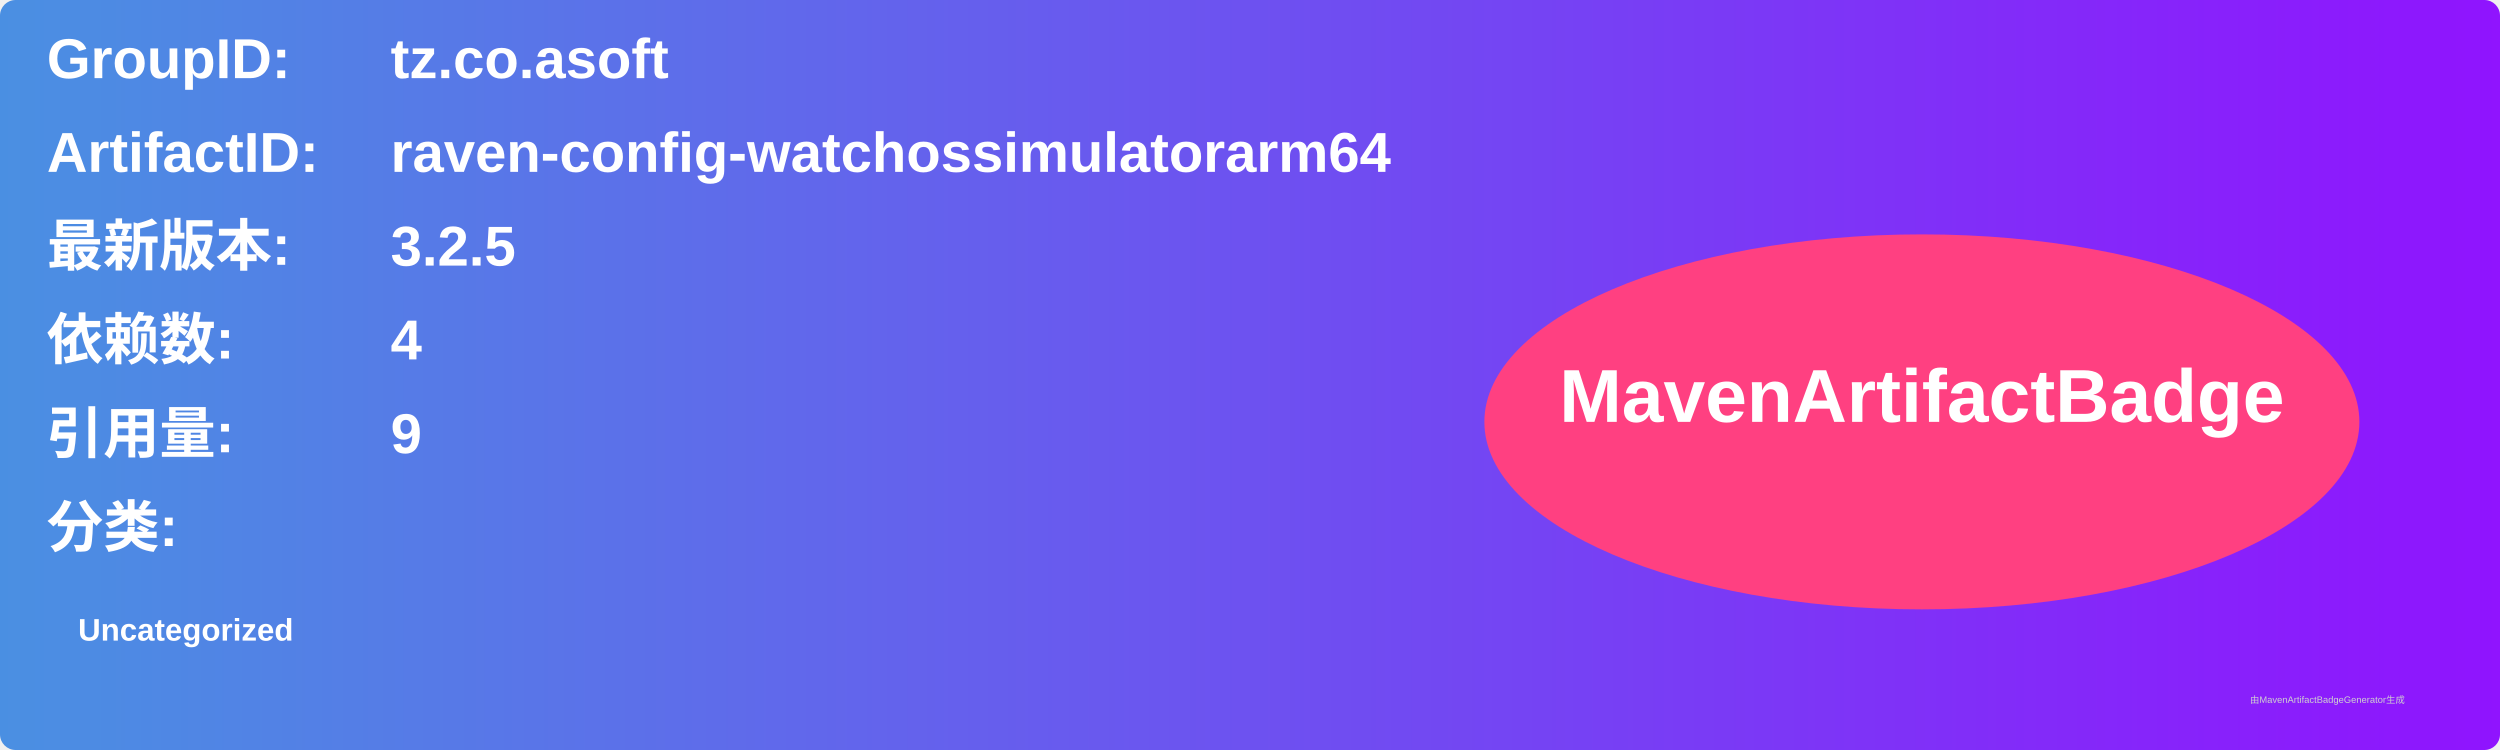
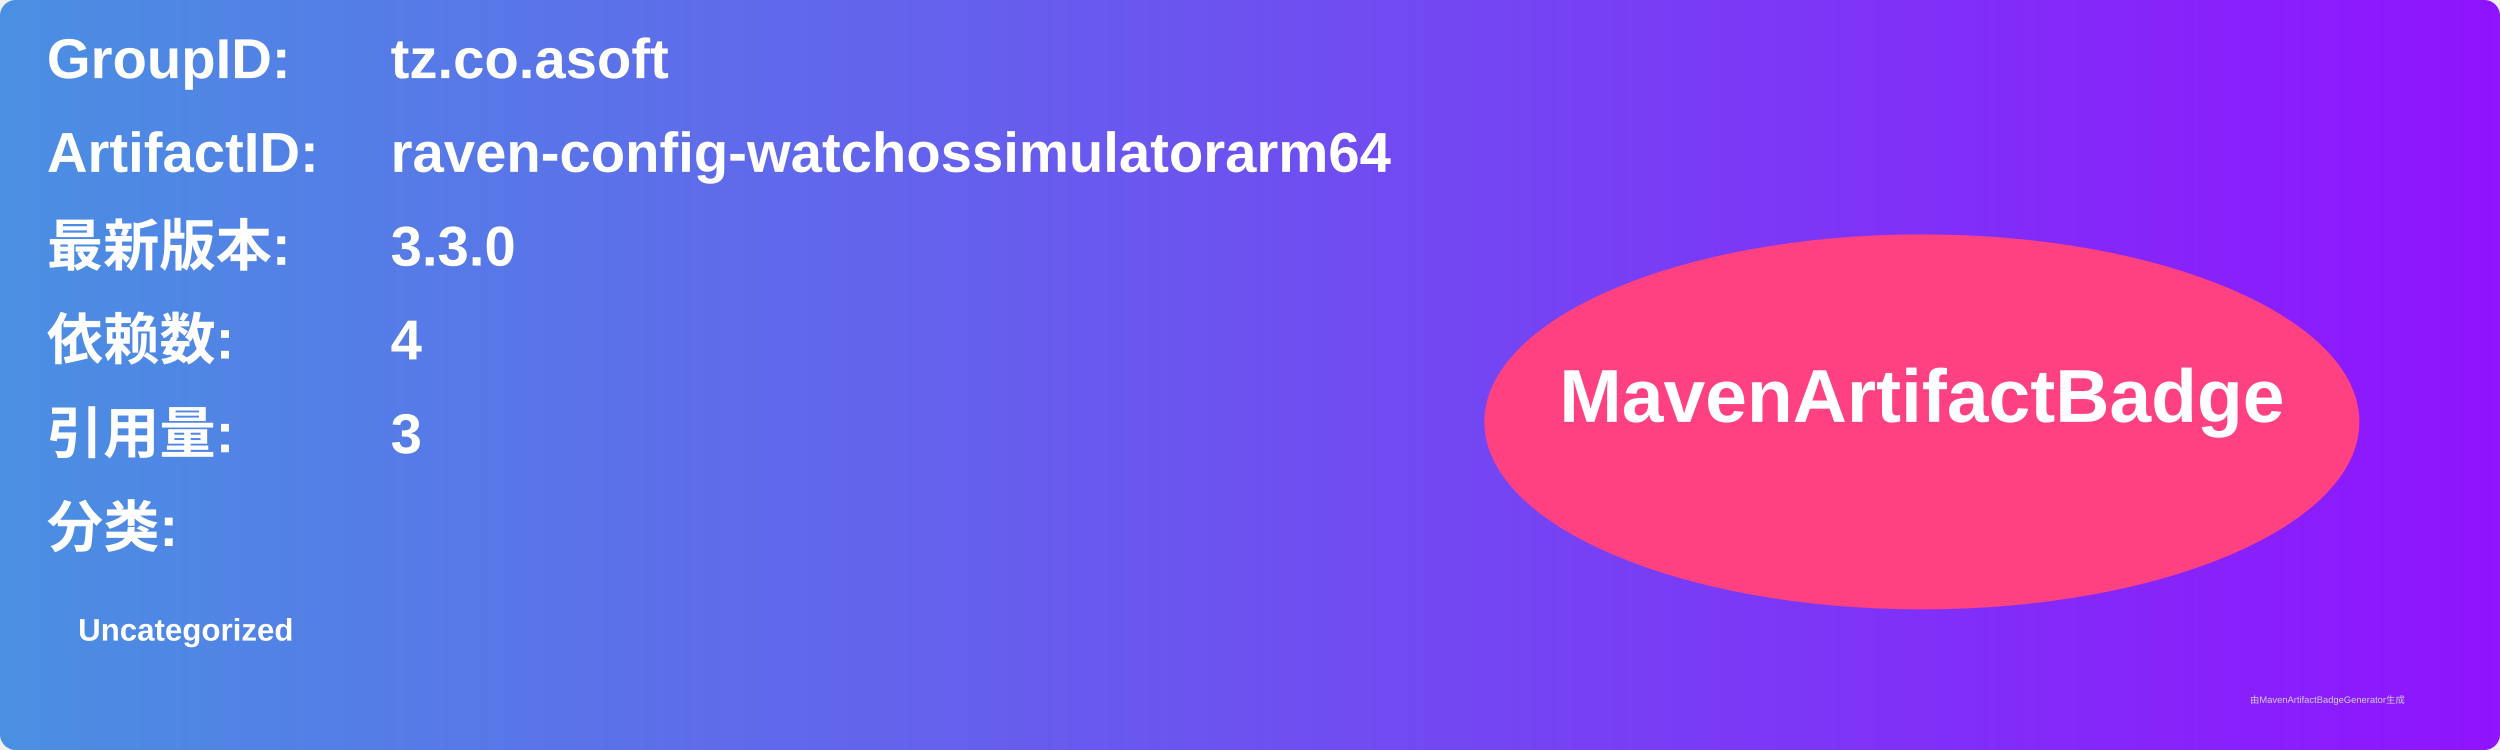
<svg xmlns="http://www.w3.org/2000/svg" width="800" height="240" viewBox="0 0 800 240">
  <linearGradient id="grad" x1="0%" y1="0%" x2="100%" y2="0%">
    <stop offset="0%" stop-color="#4a90e2" />
    <stop offset="100%" stop-color="#9013fe" />
  </linearGradient>
  <rect width="100%" height="100%" rx="5" ry="5" fill="url(#grad)" />
  <g transform="translate(15, 15)">
    <text x="0" y="10" font-family="Arial" font-size="18" fill="white" font-weight="bold" width="260">GroupID:</text>
    <text x="110" y="10" font-family="Arial" font-size="18" fill="white" font-weight="bold" width="460">tz.co.asoft</text>
    <text x="0" y="40" font-family="Arial" font-size="18" fill="white" font-weight="bold" width="260">ArtifactID:</text>
    <text x="110" y="40" font-family="Arial" font-size="18" fill="white" font-weight="bold" width="460">raven-config-watchossimulatorarm64</text>
    <text x="0" y="70" font-family="Arial" font-size="18" fill="white" font-weight="bold">最新版本:</text>
    <text x="110" y="70" font-family="Arial" font-size="18" fill="white" font-weight="bold">
-       <tspan font-weight="bold">3.2.5</tspan>
+       <tspan font-weight="bold">3.3.0</tspan>
    </text>
    <text x="0" y="100" font-family="Arial" font-size="18" fill="white" font-weight="bold">依赖数: </text>
    <text x="110" y="100" font-family="Arial" font-size="18" fill="white">
      <tspan font-weight="bold">4</tspan>
    </text>
    <text x="0" y="130" font-family="Arial" font-size="18" fill="white" font-weight="bold">引用量: </text>
    <text x="110" y="130" font-family="Arial" font-size="18" fill="white">
-       <tspan font-weight="bold">9</tspan>
+       <tspan font-weight="bold">3</tspan>
    </text>
    <text x="0" y="160" font-family="Arial" font-size="18" fill="white" font-weight="bold">分类:</text>
    <text x="10" y="190" font-family="Arial" font-size="10" fill="white">
      <tspan font-weight="bold">Uncategorized</tspan>
    </text>
    <ellipse cx="600" cy="120" rx="140" ry="60" fill="#ff4081" />
    <text x="600" y="120" text-anchor="middle" font-family="Arial" font-size="24" fill="white" font-weight="bold">MavenArtifactBadge</text>
  </g>
  <text x="720" y="225" font-family="Arial" font-size="3" fill="#d0d0d0">由MavenArtifactBadgeGenerator生成</text>
</svg>
